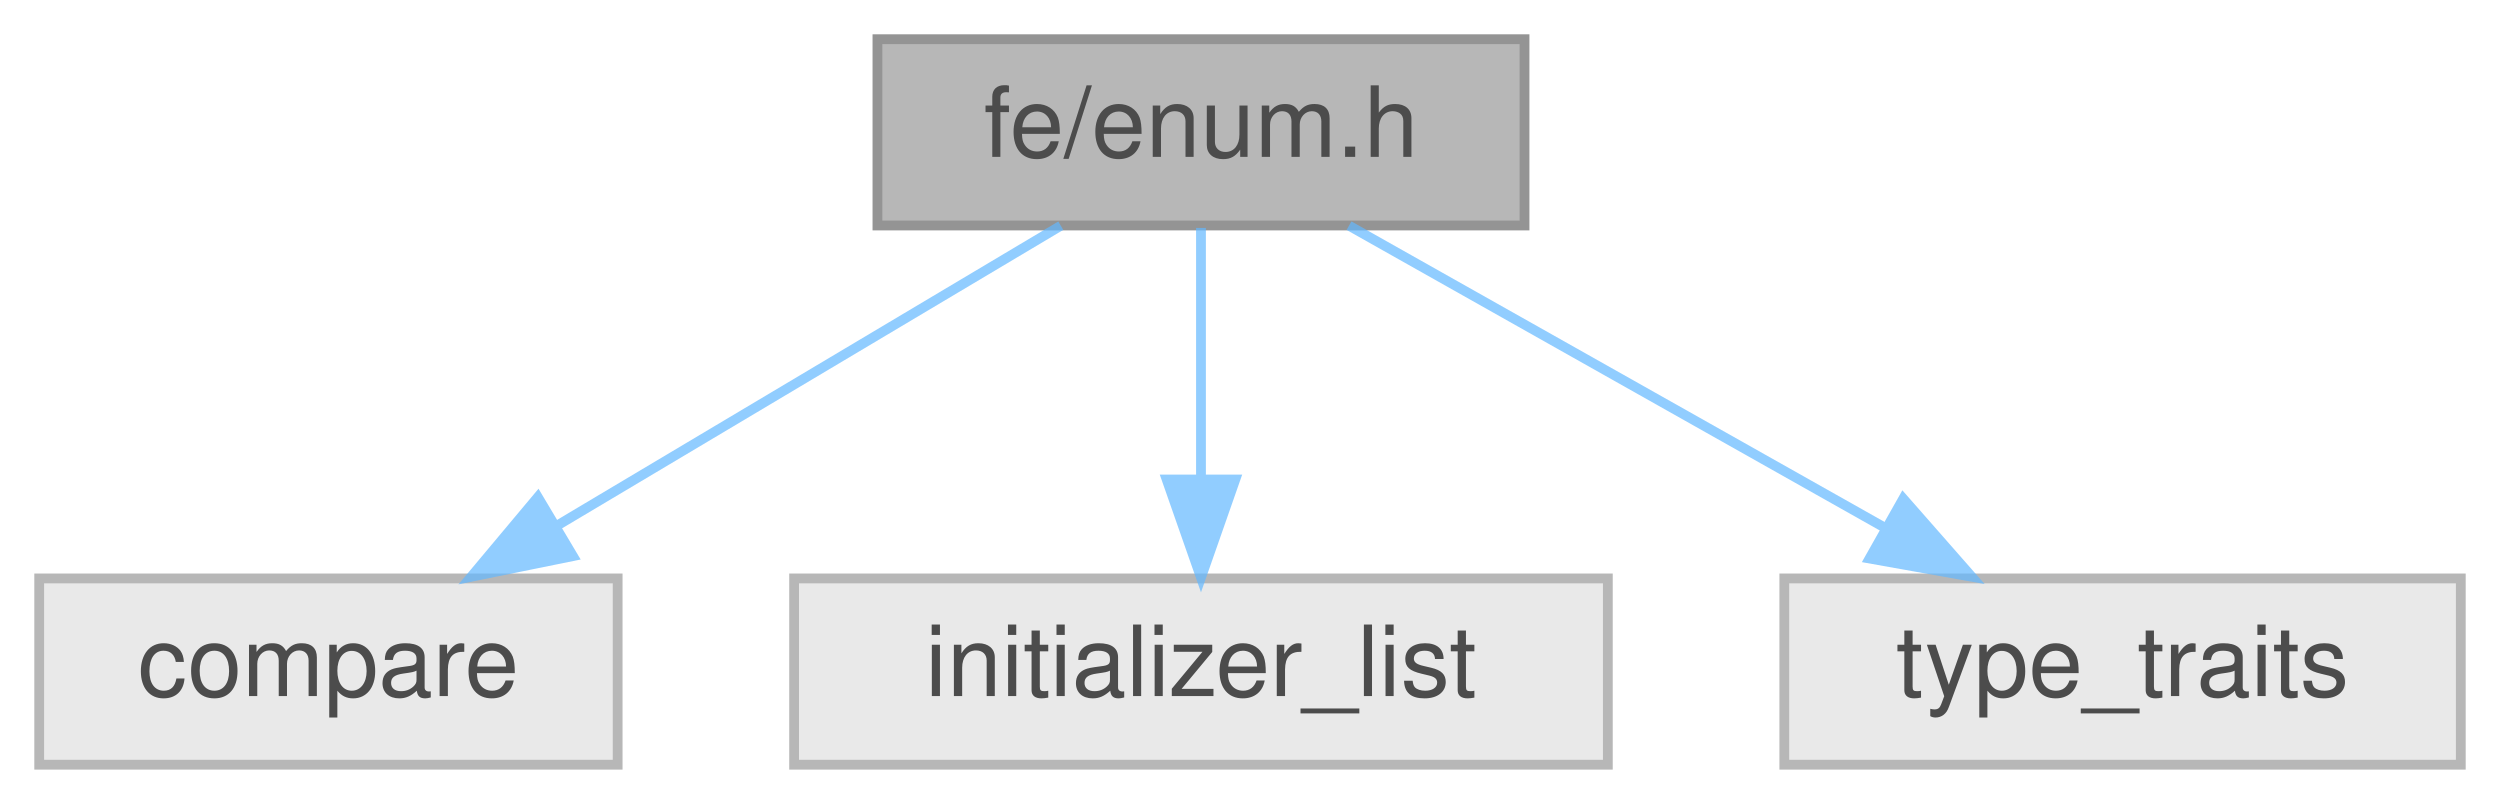
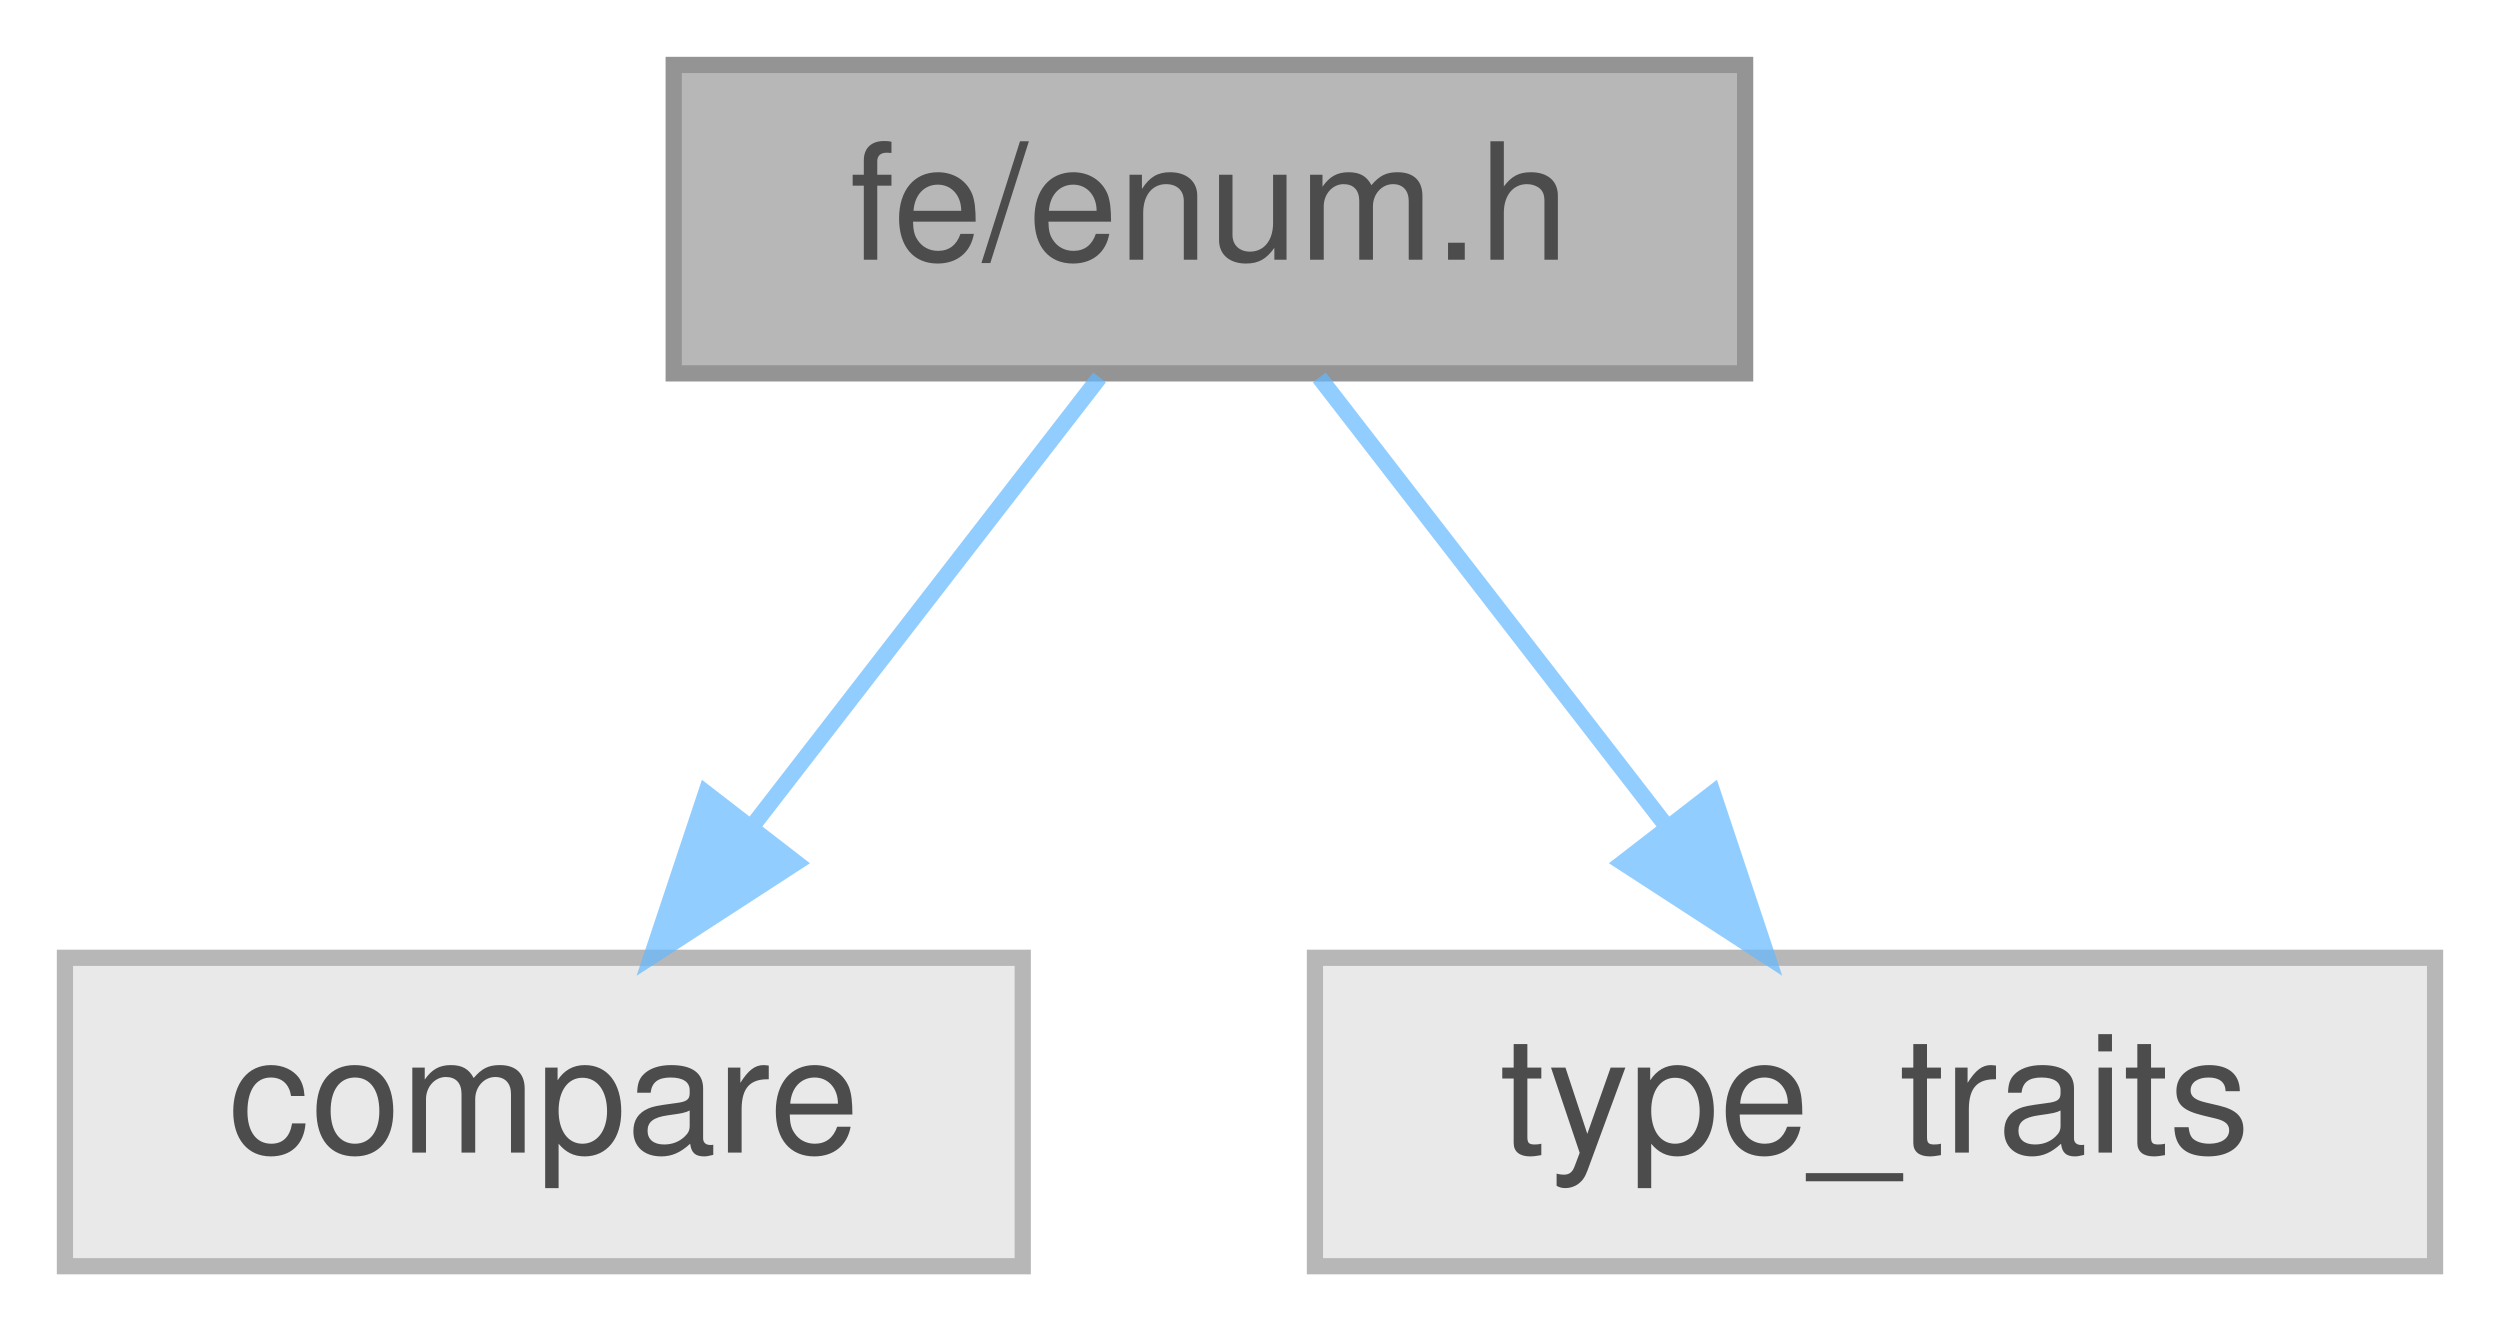
- <svg xmlns="http://www.w3.org/2000/svg" xmlns:xlink="http://www.w3.org/1999/xlink" width="255pt" height="82pt" viewBox="0.00 0.00 255.00 82.00">
+ <svg xmlns="http://www.w3.org/2000/svg" xmlns:xlink="http://www.w3.org/1999/xlink" width="154pt" height="82pt" viewBox="0.00 0.00 154.00 82.00">
  <svg id="main" version="1.1" xml:space="preserve">
    <style type="text/css">
.node, .edge {opacity: 0.7;}
.node.selected, .edge.selected {opacity: 1;}
.edge:hover path { stroke: red; }
.edge:hover polygon { stroke: red; fill: red; }
</style>
    <svg id="graph" class="graph">
      <g id="graph0" class="graph" transform="scale(1 1) rotate(0) translate(4 78)">
        <g id="Node000001" class="node">
          <g id="a_Node000001">
            <a xlink:title=" ">
-               <polygon fill="#999999" stroke="#666666" points="151.5,-74 85.5,-74 85.5,-55 151.5,-55 151.5,-74" />
-               <text text-anchor="middle" x="118.5" y="-62" font-family="Helvetica,sans-Serif" font-size="10.00">fe/enum.h</text>
+               <polygon fill="#999999" stroke="#666666" points="103.5,-74 37.5,-74 37.5,-55 103.5,-55 103.5,-74" />
+               <text text-anchor="middle" x="70.5" y="-62" font-family="Helvetica,sans-Serif" font-size="10.00">fe/enum.h</text>
            </a>
          </g>
        </g>
        <g id="Node000002" class="node">
          <g id="a_Node000002">
            <a xlink:title=" ">
              <polygon fill="#e0e0e0" stroke="#999999" points="59,-19 0,-19 0,0 59,0 59,-19" />
              <text text-anchor="middle" x="29.5" y="-7" font-family="Helvetica,sans-Serif" font-size="10.00">compare</text>
            </a>
          </g>
        </g>
        <g id="edge1_Node000001_Node000002" class="edge">
          <g id="a_edge1_Node000001_Node000002">
            <a xlink:title=" ">
-               <path fill="none" stroke="#63b8ff" d="M104.2,-54.98C90.4,-46.77 69.26,-34.18 52.99,-24.49" />
-               <polygon fill="#63b8ff" stroke="#63b8ff" points="54.44,-21.28 44.06,-19.17 50.86,-27.29 54.44,-21.28" />
+               <path fill="none" stroke="#63b8ff" d="M63.73,-54.75C57.94,-47.26 49.44,-36.28 42.36,-27.13" />
+               <polygon fill="#63b8ff" stroke="#63b8ff" points="45.03,-24.86 36.14,-19.09 39.49,-29.14 45.03,-24.86" />
            </a>
          </g>
        </g>
        <g id="Node000003" class="node">
          <g id="a_Node000003">
            <a xlink:title=" ">
-               <polygon fill="#e0e0e0" stroke="#999999" points="160,-19 77,-19 77,0 160,0 160,-19" />
-               <text text-anchor="middle" x="118.5" y="-7" font-family="Helvetica,sans-Serif" font-size="10.00">initializer_list</text>
+               <polygon fill="#e0e0e0" stroke="#999999" points="146,-19 77,-19 77,0 146,0 146,-19" />
+               <text text-anchor="middle" x="111.5" y="-7" font-family="Helvetica,sans-Serif" font-size="10.00">type_traits</text>
            </a>
          </g>
        </g>
        <g id="edge2_Node000001_Node000003" class="edge">
          <g id="a_edge2_Node000001_Node000003">
            <a xlink:title=" ">
-               <path fill="none" stroke="#63b8ff" d="M118.5,-54.75C118.5,-47.8 118.5,-37.85 118.5,-29.13" />
-               <polygon fill="#63b8ff" stroke="#63b8ff" points="122,-29.09 118.5,-19.09 115,-29.09 122,-29.09" />
-             </a>
-           </g>
-         </g>
-         <g id="Node000004" class="node">
-           <g id="a_Node000004">
-             <a xlink:title=" ">
-               <polygon fill="#e0e0e0" stroke="#999999" points="247,-19 178,-19 178,0 247,0 247,-19" />
-               <text text-anchor="middle" x="212.5" y="-7" font-family="Helvetica,sans-Serif" font-size="10.00">type_traits</text>
-             </a>
-           </g>
-         </g>
-         <g id="edge3_Node000001_Node000004" class="edge">
-           <g id="a_edge3_Node000001_Node000004">
-             <a xlink:title=" ">
-               <path fill="none" stroke="#63b8ff" d="M133.6,-54.98C148.32,-46.69 170.92,-33.94 188.17,-24.22" />
-               <polygon fill="#63b8ff" stroke="#63b8ff" points="190.13,-27.13 197.12,-19.17 186.69,-21.03 190.13,-27.13" />
+               <path fill="none" stroke="#63b8ff" d="M77.27,-54.75C83.06,-47.26 91.56,-36.28 98.64,-27.13" />
+               <polygon fill="#63b8ff" stroke="#63b8ff" points="101.51,-29.14 104.86,-19.09 95.97,-24.86 101.51,-29.14" />
            </a>
          </g>
        </g>
      </g>
    </svg>
  </svg>
  <style type="text/css">

[data-mouse-over-selected='false'] { opacity: 0.7; }
[data-mouse-over-selected='true']  { opacity: 1.0; }

</style>
</svg>
